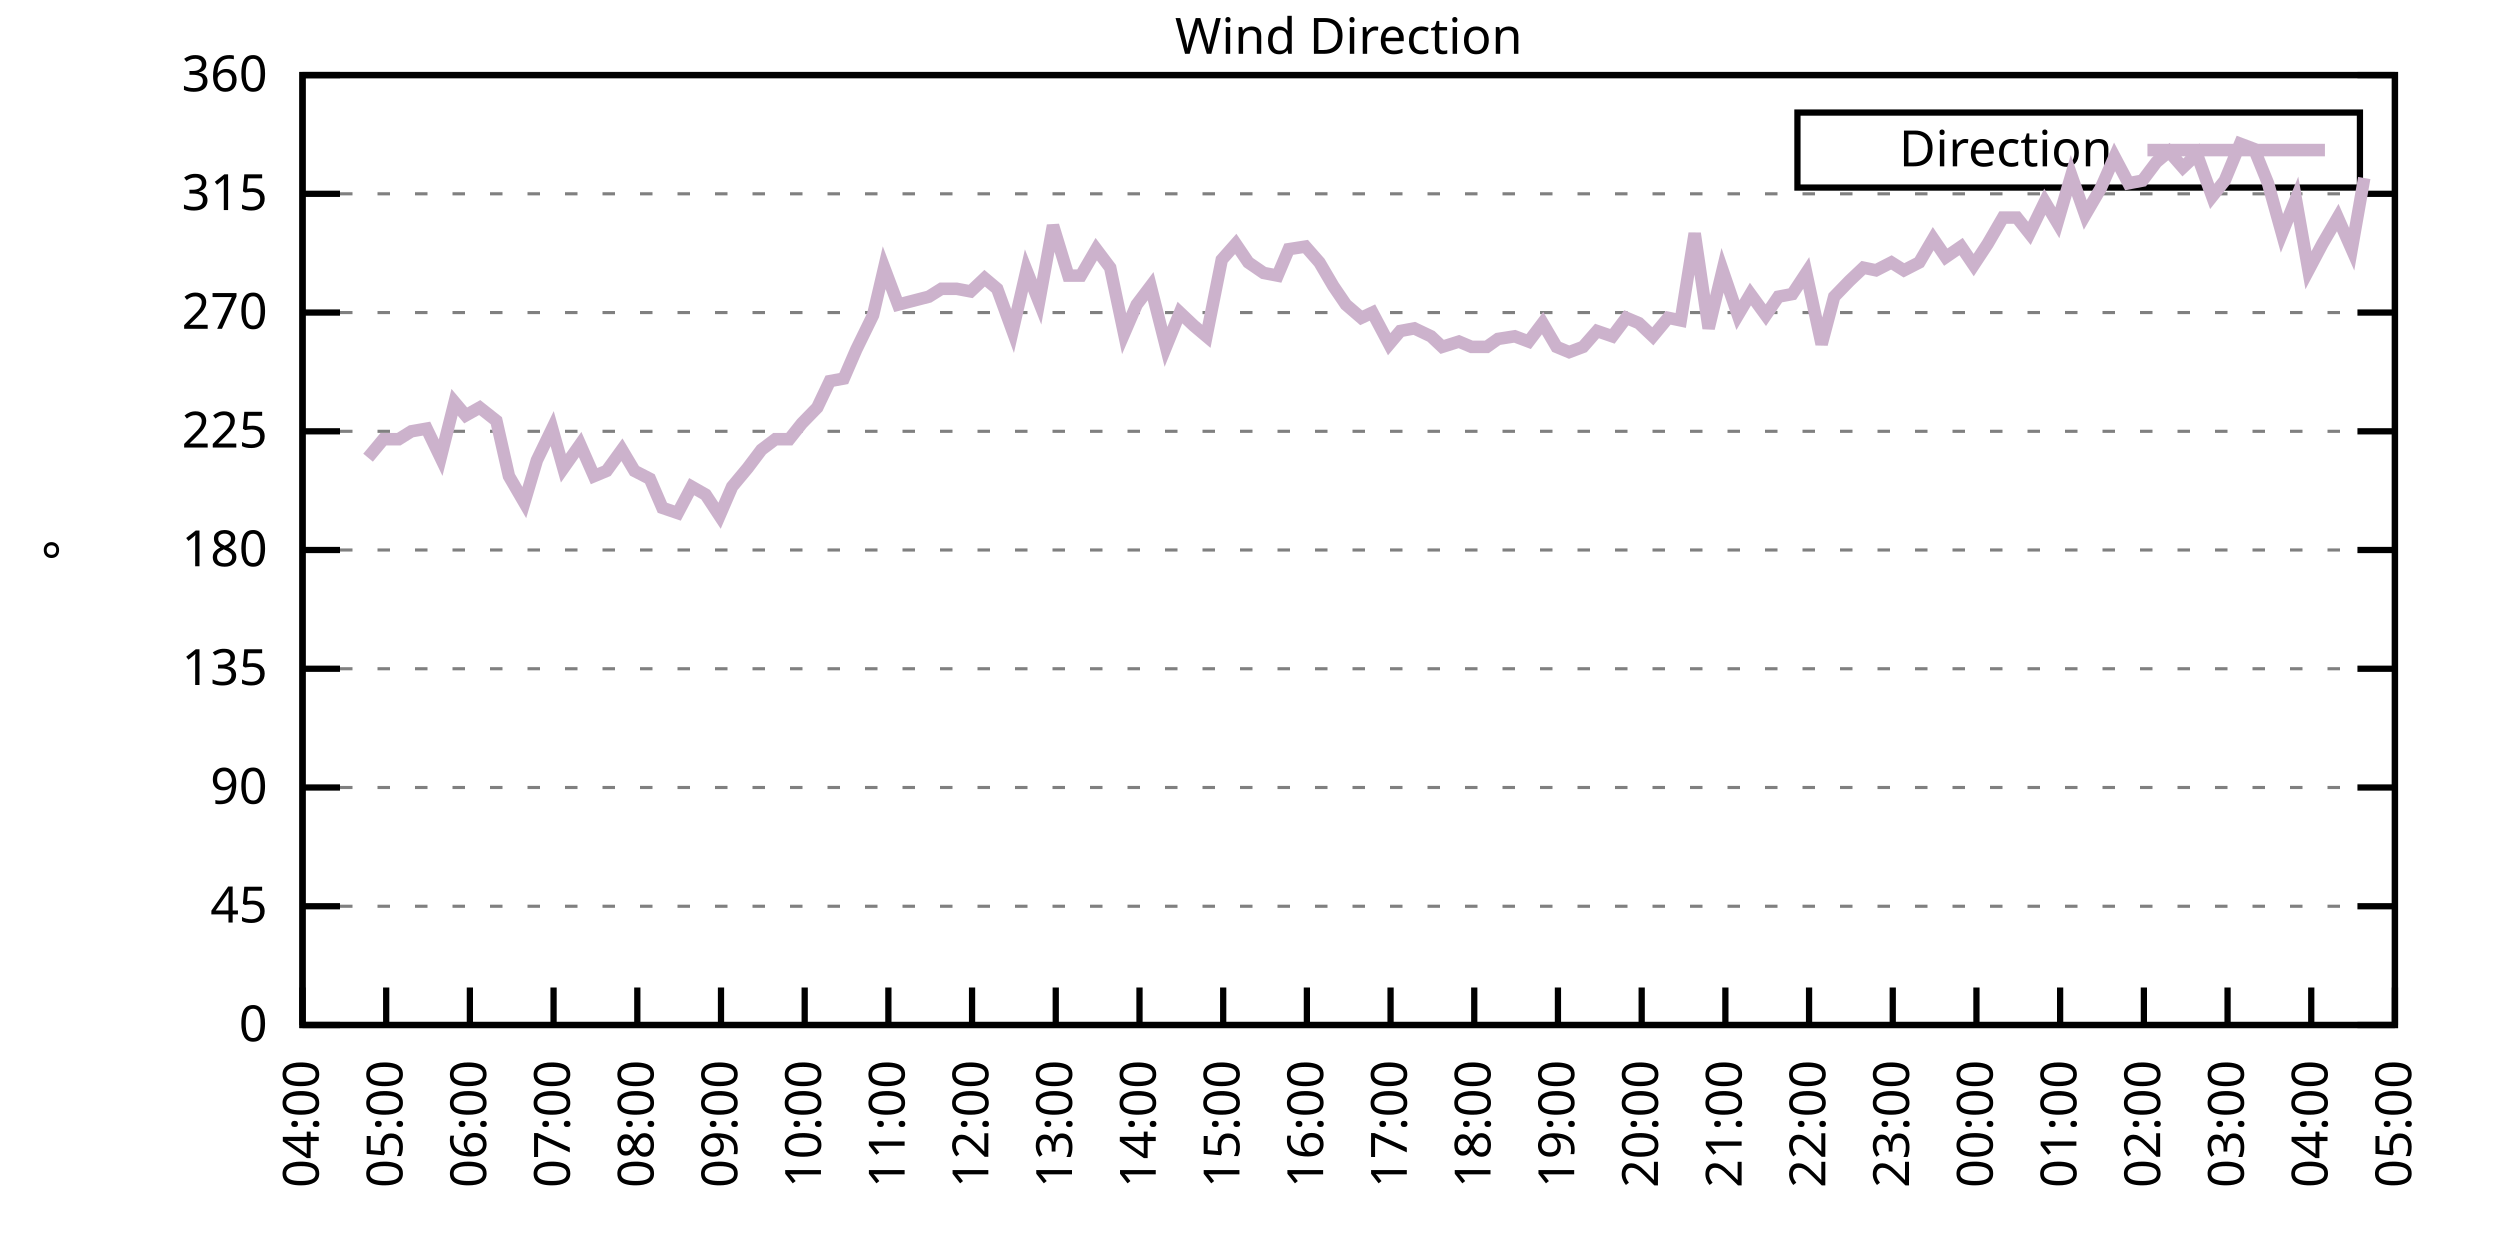
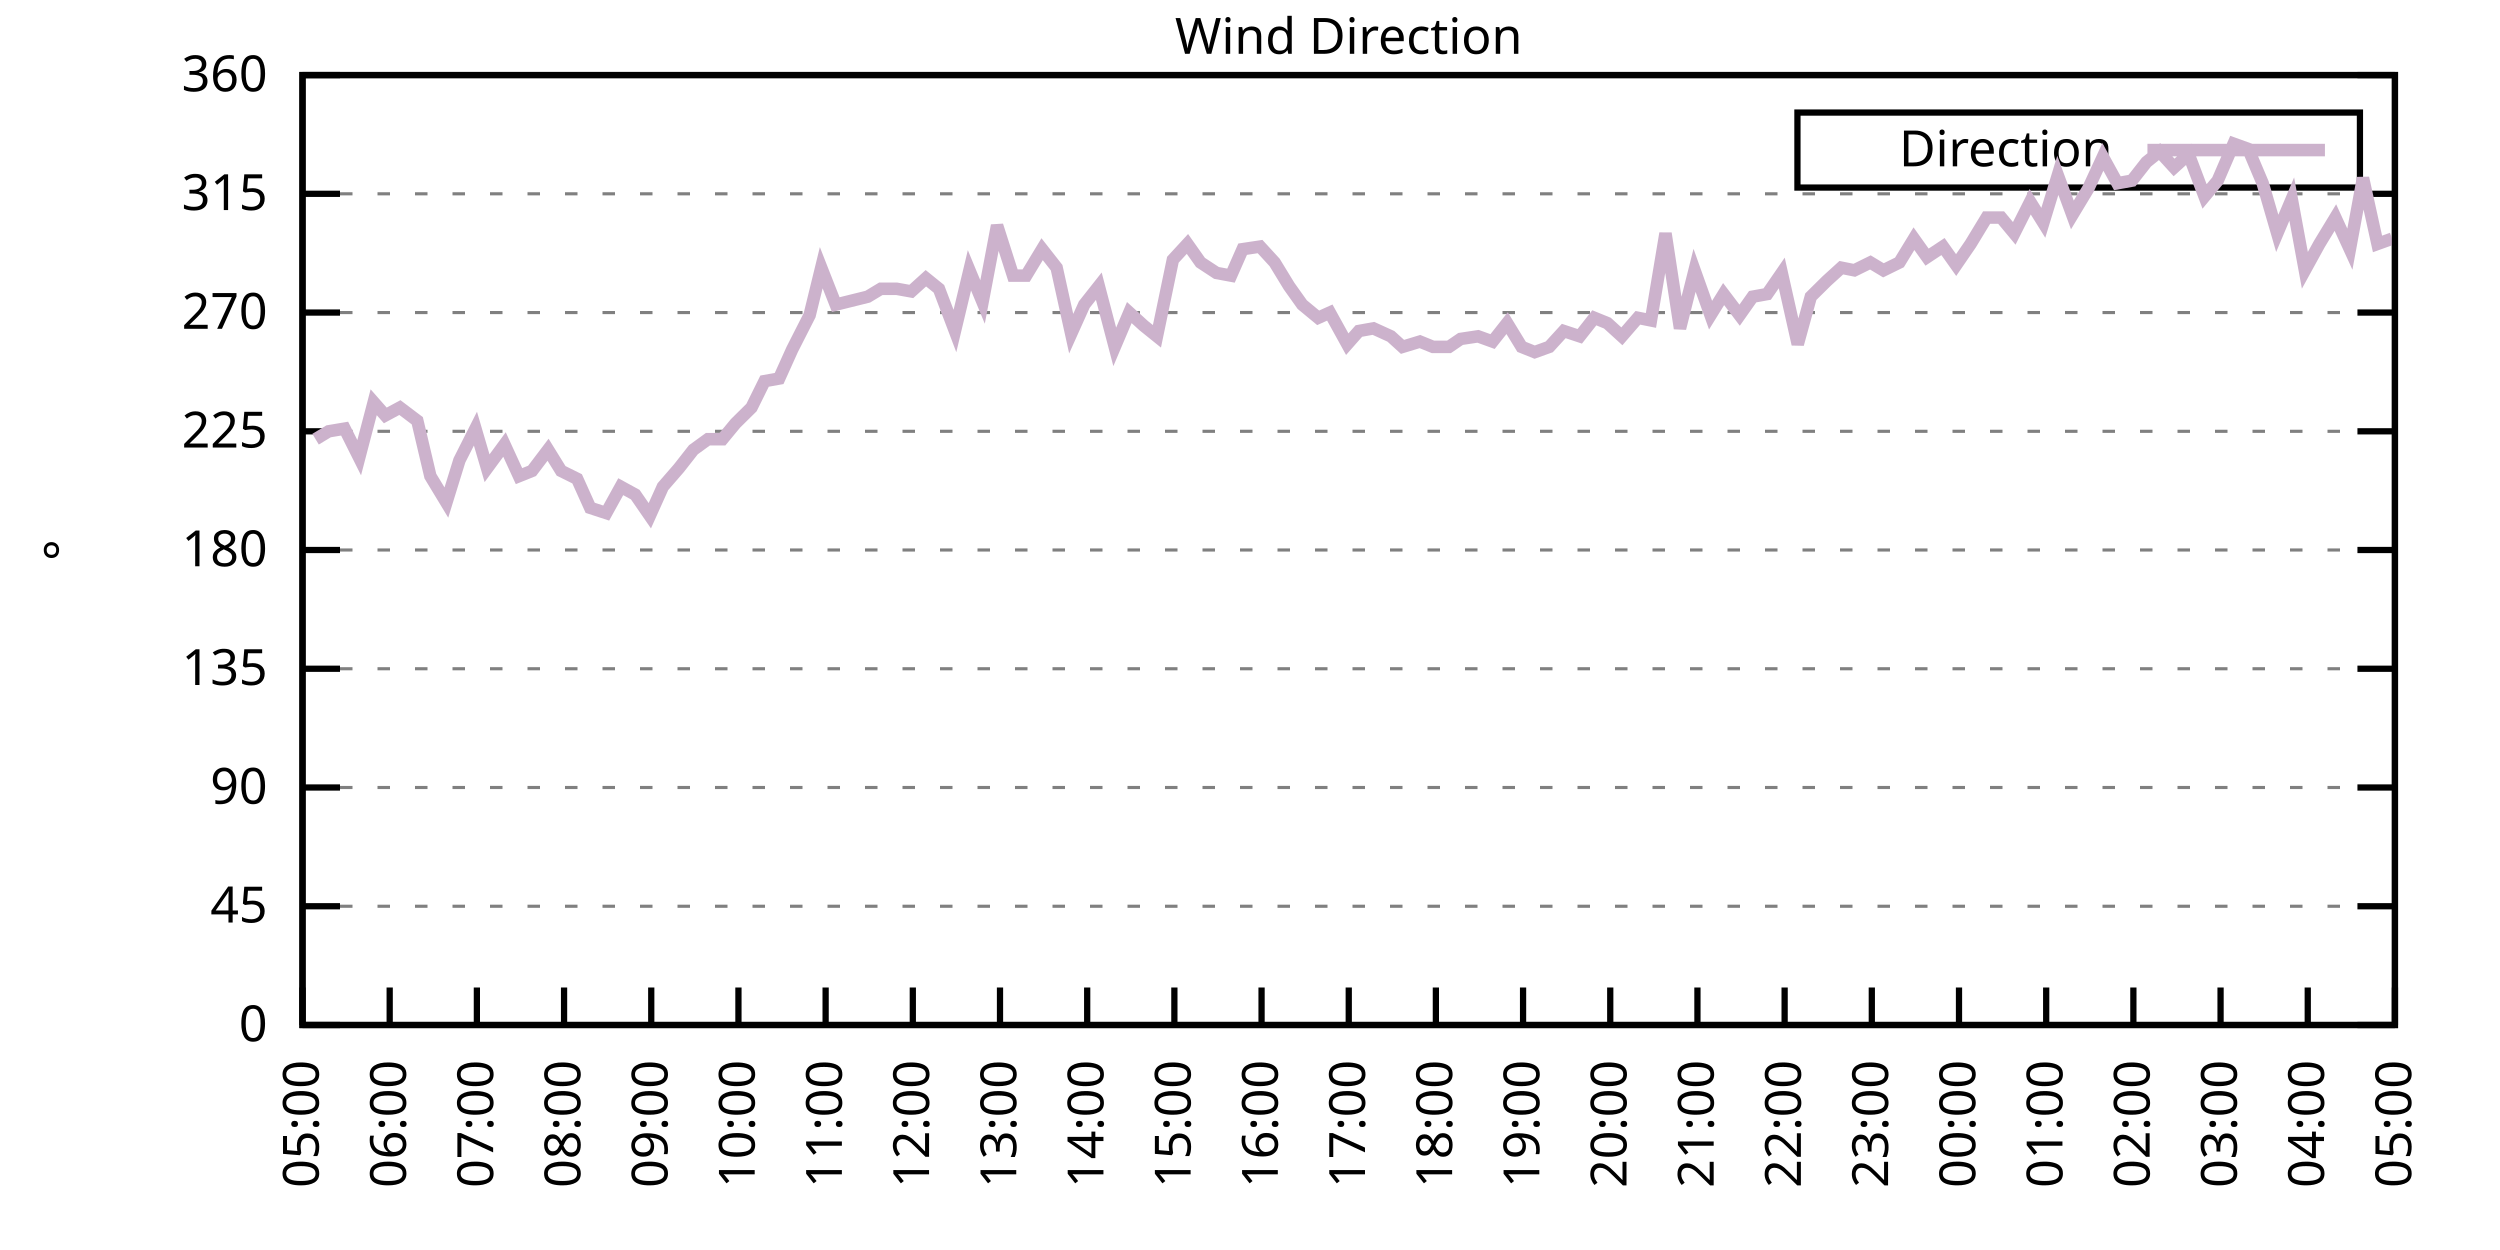
<svg xmlns="http://www.w3.org/2000/svg" xmlns:xlink="http://www.w3.org/1999/xlink" width="400" height="200" viewBox="0 0 400 200">
  <g id="gnuplot_canvas">
    <rect x="0" y="0" width="400" height="200" fill="none" />
    <defs>
      <circle id="gpDot" r="0.5" stroke-width="0.5" stroke="currentColor" />
      <path id="gpPt0" stroke-width="0.333" stroke="currentColor" d="M-1,0 h2 M0,-1 v2" />
      <path id="gpPt1" stroke-width="0.333" stroke="currentColor" d="M-1,-1 L1,1 M1,-1 L-1,1" />
      <path id="gpPt2" stroke-width="0.333" stroke="currentColor" d="M-1,0 L1,0 M0,-1 L0,1 M-1,-1 L1,1 M-1,1 L1,-1" />
      <rect id="gpPt3" stroke-width="0.333" stroke="currentColor" x="-1" y="-1" width="2" height="2" />
      <rect id="gpPt4" stroke-width="0.333" stroke="currentColor" fill="currentColor" x="-1" y="-1" width="2" height="2" />
      <circle id="gpPt5" stroke-width="0.333" stroke="currentColor" cx="0" cy="0" r="1" />
      <use xlink:href="#gpPt5" id="gpPt6" fill="currentColor" stroke="none" />
      <path id="gpPt7" stroke-width="0.333" stroke="currentColor" d="M0,-1.33 L-1.33,0.67 L1.33,0.67 z" />
      <use xlink:href="#gpPt7" id="gpPt8" fill="currentColor" stroke="none" />
      <use xlink:href="#gpPt7" id="gpPt9" stroke="currentColor" transform="rotate(180)" />
      <use xlink:href="#gpPt9" id="gpPt10" fill="currentColor" stroke="none" />
      <use xlink:href="#gpPt3" id="gpPt11" stroke="currentColor" transform="rotate(45)" />
      <use xlink:href="#gpPt11" id="gpPt12" fill="currentColor" stroke="none" />
      <path id="gpPt13" stroke-width="0.333" stroke="currentColor" d="M0,1.330 L1.265,0.411 L0.782,-1.067 L-0.782,-1.076 L-1.265,0.411 z" />
      <use xlink:href="#gpPt13" id="gpPt14" fill="currentColor" stroke="none" />
      <filter id="textbox" filterUnits="objectBoundingBox" x="0" y="0" height="1" width="1">
        <feFlood flood-color="white" flood-opacity="1" result="bgnd" />
        <feComposite in="SourceGraphic" in2="bgnd" operator="atop" />
      </filter>
      <filter id="greybox" filterUnits="objectBoundingBox" x="0" y="0" height="1" width="1">
        <feFlood flood-color="lightgrey" flood-opacity="1" result="grey" />
        <feComposite in="SourceGraphic" in2="grey" operator="atop" />
      </filter>
    </defs>
    <g fill="none" color="white" stroke="currentColor" stroke-width="1.00" stroke-linecap="butt" stroke-linejoin="miter">
</g>
    <g fill="none" color="black" stroke="currentColor" stroke-width="1.00" stroke-linecap="butt" stroke-linejoin="miter">
      <g stroke="none" shape-rendering="crispEdges">
        <polygon fill="rgb(255, 255, 255)" points="48.40,164.00 383.18,164.00 383.18,12.02 48.40,12.02 " />
      </g>
    </g>
    <g fill="none" color="black" stroke="currentColor" stroke-width="1.00" stroke-linecap="butt" stroke-linejoin="miter">
</g>
    <g fill="none" color="black" stroke="black" stroke-width="0.50" stroke-linecap="butt" stroke-linejoin="miter">
</g>
    <g fill="none" color="gray" stroke="currentColor" stroke-width="0.50" stroke-linecap="butt" stroke-linejoin="miter">
      <path stroke="gray" stroke-dasharray="2,4" class="gridline" d="M48.40,164.00 L383.19,164.00  " />
    </g>
    <g fill="none" color="gray" stroke="gray" stroke-width="1.00" stroke-linecap="butt" stroke-linejoin="miter">
</g>
    <g fill="none" color="black" stroke="currentColor" stroke-width="1.00" stroke-linecap="butt" stroke-linejoin="miter">
      <path stroke="black" d="M48.40,164.00 L54.40,164.00 M383.19,164.00 L377.19,164.00  " />
      <g transform="translate(42.80,166.60)" stroke="none" fill="black" font-family="Sans" font-size="8.00" text-anchor="end">
        <text>
          <tspan font-family="Sans"> 0</tspan>
        </text>
      </g>
    </g>
    <g fill="none" color="black" stroke="currentColor" stroke-width="1.00" stroke-linecap="butt" stroke-linejoin="miter">
</g>
    <g fill="none" color="black" stroke="black" stroke-width="0.50" stroke-linecap="butt" stroke-linejoin="miter">
</g>
    <g fill="none" color="gray" stroke="currentColor" stroke-width="0.50" stroke-linecap="butt" stroke-linejoin="miter">
      <path stroke="gray" stroke-dasharray="2,4" class="gridline" d="M48.40,145.00 L383.19,145.00  " />
    </g>
    <g fill="none" color="gray" stroke="gray" stroke-width="1.00" stroke-linecap="butt" stroke-linejoin="miter">
</g>
    <g fill="none" color="black" stroke="currentColor" stroke-width="1.00" stroke-linecap="butt" stroke-linejoin="miter">
      <path stroke="black" d="M48.40,145.00 L54.40,145.00 M383.19,145.00 L377.19,145.00  " />
      <g transform="translate(42.80,147.60)" stroke="none" fill="black" font-family="Sans" font-size="8.00" text-anchor="end">
        <text>
          <tspan font-family="Sans"> 45</tspan>
        </text>
      </g>
    </g>
    <g fill="none" color="black" stroke="currentColor" stroke-width="1.00" stroke-linecap="butt" stroke-linejoin="miter">
</g>
    <g fill="none" color="black" stroke="black" stroke-width="0.50" stroke-linecap="butt" stroke-linejoin="miter">
</g>
    <g fill="none" color="gray" stroke="currentColor" stroke-width="0.50" stroke-linecap="butt" stroke-linejoin="miter">
      <path stroke="gray" stroke-dasharray="2,4" class="gridline" d="M48.40,126.00 L383.19,126.00  " />
    </g>
    <g fill="none" color="gray" stroke="gray" stroke-width="1.00" stroke-linecap="butt" stroke-linejoin="miter">
</g>
    <g fill="none" color="black" stroke="currentColor" stroke-width="1.00" stroke-linecap="butt" stroke-linejoin="miter">
      <path stroke="black" d="M48.40,126.00 L54.40,126.00 M383.19,126.00 L377.19,126.00  " />
      <g transform="translate(42.80,128.60)" stroke="none" fill="black" font-family="Sans" font-size="8.00" text-anchor="end">
        <text>
          <tspan font-family="Sans"> 90</tspan>
        </text>
      </g>
    </g>
    <g fill="none" color="black" stroke="currentColor" stroke-width="1.00" stroke-linecap="butt" stroke-linejoin="miter">
</g>
    <g fill="none" color="black" stroke="black" stroke-width="0.50" stroke-linecap="butt" stroke-linejoin="miter">
</g>
    <g fill="none" color="gray" stroke="currentColor" stroke-width="0.50" stroke-linecap="butt" stroke-linejoin="miter">
      <path stroke="gray" stroke-dasharray="2,4" class="gridline" d="M48.40,107.00 L383.19,107.00  " />
    </g>
    <g fill="none" color="gray" stroke="gray" stroke-width="1.00" stroke-linecap="butt" stroke-linejoin="miter">
</g>
    <g fill="none" color="black" stroke="currentColor" stroke-width="1.00" stroke-linecap="butt" stroke-linejoin="miter">
      <path stroke="black" d="M48.40,107.00 L54.40,107.00 M383.19,107.00 L377.19,107.00  " />
      <g transform="translate(42.80,109.60)" stroke="none" fill="black" font-family="Sans" font-size="8.00" text-anchor="end">
        <text>
          <tspan font-family="Sans"> 135</tspan>
        </text>
      </g>
    </g>
    <g fill="none" color="black" stroke="currentColor" stroke-width="1.00" stroke-linecap="butt" stroke-linejoin="miter">
</g>
    <g fill="none" color="black" stroke="black" stroke-width="0.50" stroke-linecap="butt" stroke-linejoin="miter">
</g>
    <g fill="none" color="gray" stroke="currentColor" stroke-width="0.50" stroke-linecap="butt" stroke-linejoin="miter">
      <path stroke="gray" stroke-dasharray="2,4" class="gridline" d="M48.40,88.00 L383.19,88.00  " />
    </g>
    <g fill="none" color="gray" stroke="gray" stroke-width="1.00" stroke-linecap="butt" stroke-linejoin="miter">
</g>
    <g fill="none" color="black" stroke="currentColor" stroke-width="1.00" stroke-linecap="butt" stroke-linejoin="miter">
      <path stroke="black" d="M48.40,88.00 L54.40,88.00 M383.19,88.00 L377.19,88.00  " />
      <g transform="translate(42.80,90.60)" stroke="none" fill="black" font-family="Sans" font-size="8.00" text-anchor="end">
        <text>
          <tspan font-family="Sans"> 180</tspan>
        </text>
      </g>
    </g>
    <g fill="none" color="black" stroke="currentColor" stroke-width="1.00" stroke-linecap="butt" stroke-linejoin="miter">
</g>
    <g fill="none" color="black" stroke="black" stroke-width="0.50" stroke-linecap="butt" stroke-linejoin="miter">
</g>
    <g fill="none" color="gray" stroke="currentColor" stroke-width="0.50" stroke-linecap="butt" stroke-linejoin="miter">
      <path stroke="gray" stroke-dasharray="2,4" class="gridline" d="M48.40,69.01 L383.19,69.01  " />
    </g>
    <g fill="none" color="gray" stroke="gray" stroke-width="1.00" stroke-linecap="butt" stroke-linejoin="miter">
</g>
    <g fill="none" color="black" stroke="currentColor" stroke-width="1.00" stroke-linecap="butt" stroke-linejoin="miter">
      <path stroke="black" d="M48.40,69.01 L54.40,69.01 M383.19,69.01 L377.19,69.01  " />
      <g transform="translate(42.80,71.61)" stroke="none" fill="black" font-family="Sans" font-size="8.00" text-anchor="end">
        <text>
          <tspan font-family="Sans"> 225</tspan>
        </text>
      </g>
    </g>
    <g fill="none" color="black" stroke="currentColor" stroke-width="1.00" stroke-linecap="butt" stroke-linejoin="miter">
</g>
    <g fill="none" color="black" stroke="black" stroke-width="0.50" stroke-linecap="butt" stroke-linejoin="miter">
</g>
    <g fill="none" color="gray" stroke="currentColor" stroke-width="0.50" stroke-linecap="butt" stroke-linejoin="miter">
      <path stroke="gray" stroke-dasharray="2,4" class="gridline" d="M48.40,50.01 L383.19,50.01  " />
    </g>
    <g fill="none" color="gray" stroke="gray" stroke-width="1.00" stroke-linecap="butt" stroke-linejoin="miter">
</g>
    <g fill="none" color="black" stroke="currentColor" stroke-width="1.00" stroke-linecap="butt" stroke-linejoin="miter">
      <path stroke="black" d="M48.40,50.01 L54.40,50.01 M383.19,50.01 L377.19,50.01  " />
      <g transform="translate(42.80,52.61)" stroke="none" fill="black" font-family="Sans" font-size="8.00" text-anchor="end">
        <text>
          <tspan font-family="Sans"> 270</tspan>
        </text>
      </g>
    </g>
    <g fill="none" color="black" stroke="currentColor" stroke-width="1.00" stroke-linecap="butt" stroke-linejoin="miter">
</g>
    <g fill="none" color="black" stroke="black" stroke-width="0.50" stroke-linecap="butt" stroke-linejoin="miter">
</g>
    <g fill="none" color="gray" stroke="currentColor" stroke-width="0.50" stroke-linecap="butt" stroke-linejoin="miter">
      <path stroke="gray" stroke-dasharray="2,4" class="gridline" d="M48.40,31.01 L383.19,31.01  " />
    </g>
    <g fill="none" color="gray" stroke="gray" stroke-width="1.00" stroke-linecap="butt" stroke-linejoin="miter">
</g>
    <g fill="none" color="black" stroke="currentColor" stroke-width="1.00" stroke-linecap="butt" stroke-linejoin="miter">
      <path stroke="black" d="M48.40,31.01 L54.40,31.01 M383.19,31.01 L377.19,31.01  " />
      <g transform="translate(42.80,33.61)" stroke="none" fill="black" font-family="Sans" font-size="8.00" text-anchor="end">
        <text>
          <tspan font-family="Sans"> 315</tspan>
        </text>
      </g>
    </g>
    <g fill="none" color="black" stroke="currentColor" stroke-width="1.00" stroke-linecap="butt" stroke-linejoin="miter">
</g>
    <g fill="none" color="black" stroke="black" stroke-width="0.50" stroke-linecap="butt" stroke-linejoin="miter">
</g>
    <g fill="none" color="gray" stroke="currentColor" stroke-width="0.50" stroke-linecap="butt" stroke-linejoin="miter">
      <path stroke="gray" stroke-dasharray="2,4" class="gridline" d="M48.40,12.01 L383.19,12.01  " />
    </g>
    <g fill="none" color="gray" stroke="gray" stroke-width="1.00" stroke-linecap="butt" stroke-linejoin="miter">
</g>
    <g fill="none" color="black" stroke="currentColor" stroke-width="1.00" stroke-linecap="butt" stroke-linejoin="miter">
      <path stroke="black" d="M48.40,12.01 L54.40,12.01 M383.19,12.01 L377.19,12.01  " />
      <g transform="translate(42.80,14.61)" stroke="none" fill="black" font-family="Sans" font-size="8.00" text-anchor="end">
        <text>
          <tspan font-family="Sans"> 360</tspan>
        </text>
      </g>
    </g>
    <g fill="none" color="black" stroke="currentColor" stroke-width="1.00" stroke-linecap="butt" stroke-linejoin="miter">
      <path stroke="black" d="M48.40,164.00 L48.40,158.00  " />
      <g transform="translate(51.00,169.60) rotate(270.00)" stroke="none" fill="black" font-family="Sans" font-size="8.00" text-anchor="end">
        <text>
-           <tspan font-family="Sans">04:00</tspan>
-         </text>
-       </g>
-     </g>
-     <g fill="none" color="black" stroke="currentColor" stroke-width="1.00" stroke-linecap="butt" stroke-linejoin="miter">
-       <path stroke="black" d="M61.79,164.00 L61.79,158.00  " />
-       <g transform="translate(64.39,169.60) rotate(270.00)" stroke="none" fill="black" font-family="Sans" font-size="8.00" text-anchor="end">
-         <text>
          <tspan font-family="Sans">05:00</tspan>
        </text>
      </g>
    </g>
    <g fill="none" color="black" stroke="currentColor" stroke-width="1.00" stroke-linecap="butt" stroke-linejoin="miter">
-       <path stroke="black" d="M75.18,164.00 L75.18,158.00  " />
-       <g transform="translate(77.78,169.60) rotate(270.00)" stroke="none" fill="black" font-family="Sans" font-size="8.00" text-anchor="end">
+       <path stroke="black" d="M62.35,164.00 L62.35,158.00  " />
+       <g transform="translate(64.95,169.60) rotate(270.00)" stroke="none" fill="black" font-family="Sans" font-size="8.00" text-anchor="end">
        <text>
          <tspan font-family="Sans">06:00</tspan>
        </text>
      </g>
    </g>
    <g fill="none" color="black" stroke="currentColor" stroke-width="1.00" stroke-linecap="butt" stroke-linejoin="miter">
-       <path stroke="black" d="M88.57,164.00 L88.57,158.00  " />
-       <g transform="translate(91.17,169.60) rotate(270.00)" stroke="none" fill="black" font-family="Sans" font-size="8.00" text-anchor="end">
+       <path stroke="black" d="M76.30,164.00 L76.30,158.00  " />
+       <g transform="translate(78.90,169.60) rotate(270.00)" stroke="none" fill="black" font-family="Sans" font-size="8.00" text-anchor="end">
        <text>
          <tspan font-family="Sans">07:00</tspan>
        </text>
      </g>
    </g>
    <g fill="none" color="black" stroke="currentColor" stroke-width="1.00" stroke-linecap="butt" stroke-linejoin="miter">
-       <path stroke="black" d="M101.97,164.00 L101.97,158.00  " />
-       <g transform="translate(104.57,169.60) rotate(270.00)" stroke="none" fill="black" font-family="Sans" font-size="8.00" text-anchor="end">
+       <path stroke="black" d="M90.25,164.00 L90.25,158.00  " />
+       <g transform="translate(92.85,169.60) rotate(270.00)" stroke="none" fill="black" font-family="Sans" font-size="8.00" text-anchor="end">
        <text>
          <tspan font-family="Sans">08:00</tspan>
        </text>
      </g>
    </g>
    <g fill="none" color="black" stroke="currentColor" stroke-width="1.00" stroke-linecap="butt" stroke-linejoin="miter">
-       <path stroke="black" d="M115.36,164.00 L115.36,158.00  " />
-       <g transform="translate(117.96,169.60) rotate(270.00)" stroke="none" fill="black" font-family="Sans" font-size="8.00" text-anchor="end">
+       <path stroke="black" d="M104.20,164.00 L104.20,158.00  " />
+       <g transform="translate(106.80,169.60) rotate(270.00)" stroke="none" fill="black" font-family="Sans" font-size="8.00" text-anchor="end">
        <text>
          <tspan font-family="Sans">09:00</tspan>
        </text>
      </g>
    </g>
    <g fill="none" color="black" stroke="currentColor" stroke-width="1.00" stroke-linecap="butt" stroke-linejoin="miter">
-       <path stroke="black" d="M128.75,164.00 L128.75,158.00  " />
-       <g transform="translate(131.35,169.60) rotate(270.00)" stroke="none" fill="black" font-family="Sans" font-size="8.00" text-anchor="end">
+       <path stroke="black" d="M118.15,164.00 L118.15,158.00  " />
+       <g transform="translate(120.75,169.60) rotate(270.00)" stroke="none" fill="black" font-family="Sans" font-size="8.00" text-anchor="end">
        <text>
          <tspan font-family="Sans">10:00</tspan>
        </text>
      </g>
    </g>
    <g fill="none" color="black" stroke="currentColor" stroke-width="1.00" stroke-linecap="butt" stroke-linejoin="miter">
-       <path stroke="black" d="M142.14,164.00 L142.14,158.00  " />
-       <g transform="translate(144.74,169.60) rotate(270.00)" stroke="none" fill="black" font-family="Sans" font-size="8.00" text-anchor="end">
+       <path stroke="black" d="M132.10,164.00 L132.10,158.00  " />
+       <g transform="translate(134.70,169.60) rotate(270.00)" stroke="none" fill="black" font-family="Sans" font-size="8.00" text-anchor="end">
        <text>
          <tspan font-family="Sans">11:00</tspan>
        </text>
      </g>
    </g>
    <g fill="none" color="black" stroke="currentColor" stroke-width="1.00" stroke-linecap="butt" stroke-linejoin="miter">
-       <path stroke="black" d="M155.53,164.00 L155.53,158.00  " />
-       <g transform="translate(158.13,169.60) rotate(270.00)" stroke="none" fill="black" font-family="Sans" font-size="8.00" text-anchor="end">
+       <path stroke="black" d="M146.05,164.00 L146.05,158.00  " />
+       <g transform="translate(148.65,169.60) rotate(270.00)" stroke="none" fill="black" font-family="Sans" font-size="8.00" text-anchor="end">
        <text>
          <tspan font-family="Sans">12:00</tspan>
        </text>
      </g>
    </g>
    <g fill="none" color="black" stroke="currentColor" stroke-width="1.00" stroke-linecap="butt" stroke-linejoin="miter">
-       <path stroke="black" d="M168.92,164.00 L168.92,158.00  " />
-       <g transform="translate(171.52,169.60) rotate(270.00)" stroke="none" fill="black" font-family="Sans" font-size="8.00" text-anchor="end">
+       <path stroke="black" d="M160.00,164.00 L160.00,158.00  " />
+       <g transform="translate(162.60,169.60) rotate(270.00)" stroke="none" fill="black" font-family="Sans" font-size="8.00" text-anchor="end">
        <text>
          <tspan font-family="Sans">13:00</tspan>
        </text>
      </g>
    </g>
    <g fill="none" color="black" stroke="currentColor" stroke-width="1.00" stroke-linecap="butt" stroke-linejoin="miter">
-       <path stroke="black" d="M182.32,164.00 L182.32,158.00  " />
-       <g transform="translate(184.92,169.60) rotate(270.00)" stroke="none" fill="black" font-family="Sans" font-size="8.00" text-anchor="end">
+       <path stroke="black" d="M173.95,164.00 L173.95,158.00  " />
+       <g transform="translate(176.55,169.60) rotate(270.00)" stroke="none" fill="black" font-family="Sans" font-size="8.00" text-anchor="end">
        <text>
          <tspan font-family="Sans">14:00</tspan>
        </text>
      </g>
    </g>
    <g fill="none" color="black" stroke="currentColor" stroke-width="1.00" stroke-linecap="butt" stroke-linejoin="miter">
-       <path stroke="black" d="M195.71,164.00 L195.71,158.00  " />
-       <g transform="translate(198.31,169.60) rotate(270.00)" stroke="none" fill="black" font-family="Sans" font-size="8.00" text-anchor="end">
+       <path stroke="black" d="M187.90,164.00 L187.90,158.00  " />
+       <g transform="translate(190.50,169.60) rotate(270.00)" stroke="none" fill="black" font-family="Sans" font-size="8.00" text-anchor="end">
        <text>
          <tspan font-family="Sans">15:00</tspan>
        </text>
      </g>
    </g>
    <g fill="none" color="black" stroke="currentColor" stroke-width="1.00" stroke-linecap="butt" stroke-linejoin="miter">
-       <path stroke="black" d="M209.10,164.00 L209.10,158.00  " />
-       <g transform="translate(211.70,169.60) rotate(270.00)" stroke="none" fill="black" font-family="Sans" font-size="8.00" text-anchor="end">
+       <path stroke="black" d="M201.85,164.00 L201.85,158.00  " />
+       <g transform="translate(204.45,169.60) rotate(270.00)" stroke="none" fill="black" font-family="Sans" font-size="8.00" text-anchor="end">
        <text>
          <tspan font-family="Sans">16:00</tspan>
        </text>
      </g>
    </g>
    <g fill="none" color="black" stroke="currentColor" stroke-width="1.00" stroke-linecap="butt" stroke-linejoin="miter">
-       <path stroke="black" d="M222.49,164.00 L222.49,158.00  " />
-       <g transform="translate(225.09,169.60) rotate(270.00)" stroke="none" fill="black" font-family="Sans" font-size="8.00" text-anchor="end">
+       <path stroke="black" d="M215.80,164.00 L215.80,158.00  " />
+       <g transform="translate(218.40,169.60) rotate(270.00)" stroke="none" fill="black" font-family="Sans" font-size="8.00" text-anchor="end">
        <text>
          <tspan font-family="Sans">17:00</tspan>
        </text>
      </g>
    </g>
    <g fill="none" color="black" stroke="currentColor" stroke-width="1.00" stroke-linecap="butt" stroke-linejoin="miter">
-       <path stroke="black" d="M235.88,164.00 L235.88,158.00  " />
-       <g transform="translate(238.48,169.60) rotate(270.00)" stroke="none" fill="black" font-family="Sans" font-size="8.00" text-anchor="end">
+       <path stroke="black" d="M229.74,164.00 L229.74,158.00  " />
+       <g transform="translate(232.34,169.60) rotate(270.00)" stroke="none" fill="black" font-family="Sans" font-size="8.00" text-anchor="end">
        <text>
          <tspan font-family="Sans">18:00</tspan>
        </text>
      </g>
    </g>
    <g fill="none" color="black" stroke="currentColor" stroke-width="1.00" stroke-linecap="butt" stroke-linejoin="miter">
-       <path stroke="black" d="M249.27,164.00 L249.27,158.00  " />
-       <g transform="translate(251.87,169.60) rotate(270.00)" stroke="none" fill="black" font-family="Sans" font-size="8.00" text-anchor="end">
+       <path stroke="black" d="M243.69,164.00 L243.69,158.00  " />
+       <g transform="translate(246.29,169.60) rotate(270.00)" stroke="none" fill="black" font-family="Sans" font-size="8.00" text-anchor="end">
        <text>
          <tspan font-family="Sans">19:00</tspan>
        </text>
      </g>
    </g>
    <g fill="none" color="black" stroke="currentColor" stroke-width="1.00" stroke-linecap="butt" stroke-linejoin="miter">
-       <path stroke="black" d="M262.67,164.00 L262.67,158.00  " />
-       <g transform="translate(265.27,169.60) rotate(270.00)" stroke="none" fill="black" font-family="Sans" font-size="8.00" text-anchor="end">
+       <path stroke="black" d="M257.64,164.00 L257.64,158.00  " />
+       <g transform="translate(260.24,169.60) rotate(270.00)" stroke="none" fill="black" font-family="Sans" font-size="8.00" text-anchor="end">
        <text>
          <tspan font-family="Sans">20:00</tspan>
        </text>
      </g>
    </g>
    <g fill="none" color="black" stroke="currentColor" stroke-width="1.00" stroke-linecap="butt" stroke-linejoin="miter">
-       <path stroke="black" d="M276.06,164.00 L276.06,158.00  " />
-       <g transform="translate(278.66,169.60) rotate(270.00)" stroke="none" fill="black" font-family="Sans" font-size="8.00" text-anchor="end">
+       <path stroke="black" d="M271.59,164.00 L271.59,158.00  " />
+       <g transform="translate(274.19,169.60) rotate(270.00)" stroke="none" fill="black" font-family="Sans" font-size="8.00" text-anchor="end">
        <text>
          <tspan font-family="Sans">21:00</tspan>
        </text>
      </g>
    </g>
    <g fill="none" color="black" stroke="currentColor" stroke-width="1.00" stroke-linecap="butt" stroke-linejoin="miter">
-       <path stroke="black" d="M289.45,164.00 L289.45,158.00  " />
-       <g transform="translate(292.05,169.60) rotate(270.00)" stroke="none" fill="black" font-family="Sans" font-size="8.00" text-anchor="end">
+       <path stroke="black" d="M285.54,164.00 L285.54,158.00  " />
+       <g transform="translate(288.14,169.60) rotate(270.00)" stroke="none" fill="black" font-family="Sans" font-size="8.00" text-anchor="end">
        <text>
          <tspan font-family="Sans">22:00</tspan>
        </text>
      </g>
    </g>
    <g fill="none" color="black" stroke="currentColor" stroke-width="1.00" stroke-linecap="butt" stroke-linejoin="miter">
-       <path stroke="black" d="M302.84,164.00 L302.84,158.00  " />
-       <g transform="translate(305.44,169.60) rotate(270.00)" stroke="none" fill="black" font-family="Sans" font-size="8.00" text-anchor="end">
+       <path stroke="black" d="M299.49,164.00 L299.49,158.00  " />
+       <g transform="translate(302.09,169.60) rotate(270.00)" stroke="none" fill="black" font-family="Sans" font-size="8.00" text-anchor="end">
        <text>
          <tspan font-family="Sans">23:00</tspan>
        </text>
      </g>
    </g>
    <g fill="none" color="black" stroke="currentColor" stroke-width="1.00" stroke-linecap="butt" stroke-linejoin="miter">
-       <path stroke="black" d="M316.23,164.00 L316.23,158.00  " />
-       <g transform="translate(318.83,169.60) rotate(270.00)" stroke="none" fill="black" font-family="Sans" font-size="8.00" text-anchor="end">
+       <path stroke="black" d="M313.44,164.00 L313.44,158.00  " />
+       <g transform="translate(316.04,169.60) rotate(270.00)" stroke="none" fill="black" font-family="Sans" font-size="8.00" text-anchor="end">
        <text>
          <tspan font-family="Sans">00:00</tspan>
        </text>
      </g>
    </g>
    <g fill="none" color="black" stroke="currentColor" stroke-width="1.00" stroke-linecap="butt" stroke-linejoin="miter">
-       <path stroke="black" d="M329.62,164.00 L329.62,158.00  " />
-       <g transform="translate(332.22,169.60) rotate(270.00)" stroke="none" fill="black" font-family="Sans" font-size="8.00" text-anchor="end">
+       <path stroke="black" d="M327.39,164.00 L327.39,158.00  " />
+       <g transform="translate(329.99,169.60) rotate(270.00)" stroke="none" fill="black" font-family="Sans" font-size="8.00" text-anchor="end">
        <text>
          <tspan font-family="Sans">01:00</tspan>
        </text>
      </g>
    </g>
    <g fill="none" color="black" stroke="currentColor" stroke-width="1.00" stroke-linecap="butt" stroke-linejoin="miter">
-       <path stroke="black" d="M343.02,164.00 L343.02,158.00  " />
-       <g transform="translate(345.62,169.60) rotate(270.00)" stroke="none" fill="black" font-family="Sans" font-size="8.00" text-anchor="end">
+       <path stroke="black" d="M341.34,164.00 L341.34,158.00  " />
+       <g transform="translate(343.94,169.60) rotate(270.00)" stroke="none" fill="black" font-family="Sans" font-size="8.00" text-anchor="end">
        <text>
          <tspan font-family="Sans">02:00</tspan>
        </text>
      </g>
    </g>
    <g fill="none" color="black" stroke="currentColor" stroke-width="1.00" stroke-linecap="butt" stroke-linejoin="miter">
-       <path stroke="black" d="M356.41,164.00 L356.41,158.00  " />
-       <g transform="translate(359.01,169.60) rotate(270.00)" stroke="none" fill="black" font-family="Sans" font-size="8.00" text-anchor="end">
+       <path stroke="black" d="M355.29,164.00 L355.29,158.00  " />
+       <g transform="translate(357.89,169.60) rotate(270.00)" stroke="none" fill="black" font-family="Sans" font-size="8.00" text-anchor="end">
        <text>
          <tspan font-family="Sans">03:00</tspan>
        </text>
      </g>
    </g>
    <g fill="none" color="black" stroke="currentColor" stroke-width="1.00" stroke-linecap="butt" stroke-linejoin="miter">
-       <path stroke="black" d="M369.80,164.00 L369.80,158.00  " />
-       <g transform="translate(372.40,169.60) rotate(270.00)" stroke="none" fill="black" font-family="Sans" font-size="8.00" text-anchor="end">
+       <path stroke="black" d="M369.24,164.00 L369.24,158.00  " />
+       <g transform="translate(371.84,169.60) rotate(270.00)" stroke="none" fill="black" font-family="Sans" font-size="8.00" text-anchor="end">
        <text>
          <tspan font-family="Sans">04:00</tspan>
        </text>
      </g>
    </g>
    <g fill="none" color="black" stroke="currentColor" stroke-width="1.00" stroke-linecap="butt" stroke-linejoin="miter">
      <path stroke="black" d="M383.19,164.00 L383.19,158.00  " />
      <g transform="translate(385.79,169.60) rotate(270.00)" stroke="none" fill="black" font-family="Sans" font-size="8.00" text-anchor="end">
        <text>
          <tspan font-family="Sans">05:00</tspan>
        </text>
      </g>
    </g>
    <g fill="none" color="black" stroke="currentColor" stroke-width="1.00" stroke-linecap="butt" stroke-linejoin="miter">
</g>
    <g fill="none" color="black" stroke="currentColor" stroke-width="1.00" stroke-linecap="butt" stroke-linejoin="miter">
      <path stroke="black" d="M48.40,12.01 L48.40,164.00 L383.19,164.00 L383.19,12.01 L48.40,12.01 Z  " />
    </g>
    <g fill="none" color="black" stroke="currentColor" stroke-width="1.00" stroke-linecap="butt" stroke-linejoin="miter">
</g>
    <g fill="none" color="black" stroke="currentColor" stroke-width="1.00" stroke-linecap="butt" stroke-linejoin="miter">
      <path stroke="black" d="M287.59,30.01 L287.59,18.01 L377.59,18.01 L377.59,30.01 L287.59,30.01 Z  " />
    </g>
    <g id="Wind_direction_plot_1">
      <g fill="none" color="white" stroke="black" stroke-width="2.00" stroke-linecap="butt" stroke-linejoin="miter">
</g>
      <g fill="none" color="black" stroke="currentColor" stroke-width="2.00" stroke-linecap="butt" stroke-linejoin="miter">
        <g transform="translate(337.99,26.61)" stroke="none" fill="black" font-family="Sans" font-size="8.00" text-anchor="end">
          <text>
            <tspan font-family="Sans">Direction</tspan>
          </text>
        </g>
      </g>
      <g fill="none" color="black" stroke="currentColor" stroke-width="2.00" stroke-linecap="butt" stroke-linejoin="miter">
-         <path stroke="rgb(204, 178, 204)" d="M343.59,24.01 L371.99,24.01 M58.89,73.23 L61.35,70.27 L63.80,70.27 L65.81,69.01 L68.26,68.58 L70.50,73.23   L72.73,64.36 L74.51,66.47 L76.75,65.21 L79.42,67.32 L81.43,76.18 L83.89,80.41 L85.90,73.65 L88.35,68.58   L90.14,74.92 L92.82,71.12 L95.05,76.18 L97.06,75.34 L99.51,71.96 L101.52,75.34 L103.98,76.61 L105.98,81.25   L108.44,82.09 L110.67,77.87 L112.90,79.14 L115.13,82.52 L117.14,77.87 L119.60,74.92 L121.83,71.96 L124.06,70.27   L126.29,70.27 L128.30,67.74 L130.76,65.21 L132.77,60.98 L135.00,60.56 L137.01,55.92 L139.69,50.43 L141.47,42.83   L143.70,48.74 L148.61,47.47 L150.62,46.21 L153.08,46.21 L155.31,46.63 L157.54,44.52 L159.55,46.21 L162.01,52.96   L164.24,43.25 L166.25,48.32 L168.48,36.08 L170.93,44.10 L172.94,44.10 L175.40,39.87 L177.63,42.83 L179.86,53.39   L181.87,48.74 L184.10,45.79 L186.56,55.50 L188.79,50.01 L191.02,52.12 L193.03,53.81 L195.48,41.56 L197.72,39.03   L199.73,41.99 L202.18,43.67 L204.41,44.10 L206.20,39.87 L208.88,39.45 L211.11,41.99 L213.34,45.79 L215.35,48.74   L217.80,50.85 L219.59,50.01 L222.27,55.07 L224.05,52.96 L226.29,52.54 L228.96,53.81 L230.75,55.50 L233.43,54.65   L235.44,55.50 L237.89,55.50 L239.68,54.23 L242.36,53.81 L244.59,54.65 L246.82,51.70 L249.05,55.50 L251.06,56.34   L253.29,55.50 L255.52,52.96 L257.98,53.81 L260.21,50.85 L262.22,51.70 L264.45,53.81 L266.91,50.85 L268.92,51.27   L271.15,37.34 L273.38,52.54 L275.61,43.25 L278.07,50.43 L280.07,47.05 L282.53,50.43 L284.54,47.47 L286.77,47.05   L289.00,43.67 L291.46,55.07 L293.47,47.47 L295.92,44.94 L298.15,42.83 L300.16,43.25 L302.62,41.99 L304.63,43.25   L307.08,41.99 L309.31,38.19 L311.32,41.14 L313.78,39.45 L315.79,42.41 L318.02,39.03 L320.47,34.81 L322.70,34.81   L324.71,37.34 L327.17,32.28 L329.18,35.65 L331.41,28.05 L333.64,34.39 L336.10,30.16 L338.33,25.10 L340.56,29.32   L342.79,28.90 L345.02,25.94 L347.03,24.25 L349.26,26.79 L351.50,24.68 L353.95,31.43 L355.96,28.90 L358.42,22.99   L360.65,23.83 L362.88,29.32 L365.11,37.34 L367.34,31.85 L369.35,43.25 L371.58,39.03 L374.04,34.81 L376.27,39.87   L378.28,28.48  " />
+         <path stroke="rgb(204, 178, 204)" d="M343.59,24.01 L371.99,24.01 M50.49,70.27 L52.58,69.01 L55.14,68.58 L57.47,73.23 L59.79,64.36 L61.65,66.47   L63.98,65.21 L66.77,67.32 L68.86,76.18 L71.42,80.41 L73.51,73.65 L76.07,68.58 L77.93,74.92 L80.72,71.12   L83.04,76.18 L85.13,75.34 L87.69,71.96 L89.78,75.34 L92.34,76.61 L94.43,81.25 L96.99,82.09 L99.32,77.87   L101.64,79.14 L103.97,82.52 L106.06,77.87 L108.62,74.92 L110.94,71.96 L113.27,70.27 L115.59,70.27 L117.68,67.74   L120.24,65.21 L122.33,60.98 L124.66,60.56 L126.75,55.92 L129.54,50.43 L131.40,42.83 L133.72,48.74 L138.84,47.47   L140.93,46.21 L143.49,46.21 L145.81,46.63 L148.14,44.52 L150.23,46.21 L152.79,52.96 L155.11,43.25 L157.21,48.32   L159.53,36.08 L162.09,44.10 L164.18,44.10 L166.74,39.87 L169.06,42.83 L171.39,53.39 L173.48,48.74 L175.81,45.79   L178.36,55.50 L180.69,50.01 L183.01,52.12 L185.11,53.81 L187.66,41.56 L189.99,39.03 L192.08,41.99 L194.64,43.67   L196.96,44.10 L198.82,39.87 L201.61,39.45 L203.94,41.99 L206.26,45.79 L208.36,48.74 L210.91,50.85 L212.77,50.01   L215.56,55.07 L217.42,52.96 L219.75,52.54 L222.54,53.81 L224.40,55.50 L227.19,54.65 L229.28,55.50 L231.84,55.50   L233.70,54.23 L236.49,53.81 L238.81,54.65 L241.14,51.70 L243.46,55.50 L245.55,56.34 L247.88,55.50 L250.20,52.96   L252.76,53.81 L255.09,50.85 L257.18,51.70 L259.50,53.81 L262.06,50.85 L264.15,51.27 L266.48,37.34 L268.80,52.54   L271.13,43.25 L273.69,50.43 L275.78,47.05 L278.34,50.43 L280.43,47.47 L282.75,47.05 L285.08,43.67 L287.64,55.07   L289.73,47.47 L292.29,44.94 L294.61,42.83 L296.70,43.25 L299.26,41.99 L301.35,43.25 L303.91,41.99 L306.23,38.19   L308.33,41.14 L310.88,39.45 L312.98,42.41 L315.30,39.03 L317.86,34.81 L320.18,34.81 L322.28,37.34 L324.83,32.28   L326.93,35.65 L329.25,28.05 L331.58,34.39 L334.13,30.16 L336.46,25.10 L338.78,29.32 L341.11,28.90 L343.43,25.94   L345.53,24.25 L347.85,26.79 L350.18,24.68 L352.73,31.43 L354.83,28.90 L357.38,22.99 L359.71,23.83 L362.03,29.32   L364.36,37.34 L366.68,31.85 L368.78,43.25 L371.10,39.03 L373.66,34.81 L375.98,39.87 L378.08,28.48 L380.40,39.03   L382.73,38.19  " />
      </g>
    </g>
    <g fill="none" color="black" stroke="currentColor" stroke-width="2.00" stroke-linecap="butt" stroke-linejoin="miter">
</g>
    <g fill="none" color="black" stroke="black" stroke-width="1.00" stroke-linecap="butt" stroke-linejoin="miter">
</g>
    <g fill="none" color="black" stroke="currentColor" stroke-width="1.00" stroke-linecap="butt" stroke-linejoin="miter">
      <path stroke="black" d="M48.40,12.01 L48.40,164.00 L383.19,164.00 L383.19,12.01 L48.40,12.01 Z  " />
      <g transform="translate(12.80,88.01) rotate(270.00)" stroke="none" fill="black" font-family="Sans" font-size="8.00" text-anchor="middle">
        <text>
          <tspan font-family="Sans">°</tspan>
        </text>
      </g>
    </g>
    <g fill="none" color="black" stroke="currentColor" stroke-width="1.00" stroke-linecap="butt" stroke-linejoin="miter">
</g>
    <g fill="none" color="black" stroke="currentColor" stroke-width="1.00" stroke-linecap="butt" stroke-linejoin="miter">
      <g transform="translate(215.79,8.61)" stroke="none" fill="black" font-family="Sans" font-size="8.00" text-anchor="middle">
        <text>
          <tspan font-family="Sans">Wind Direction</tspan>
        </text>
      </g>
    </g>
    <g fill="none" color="black" stroke="currentColor" stroke-width="1.00" stroke-linecap="butt" stroke-linejoin="miter">
</g>
  </g>
</svg>
